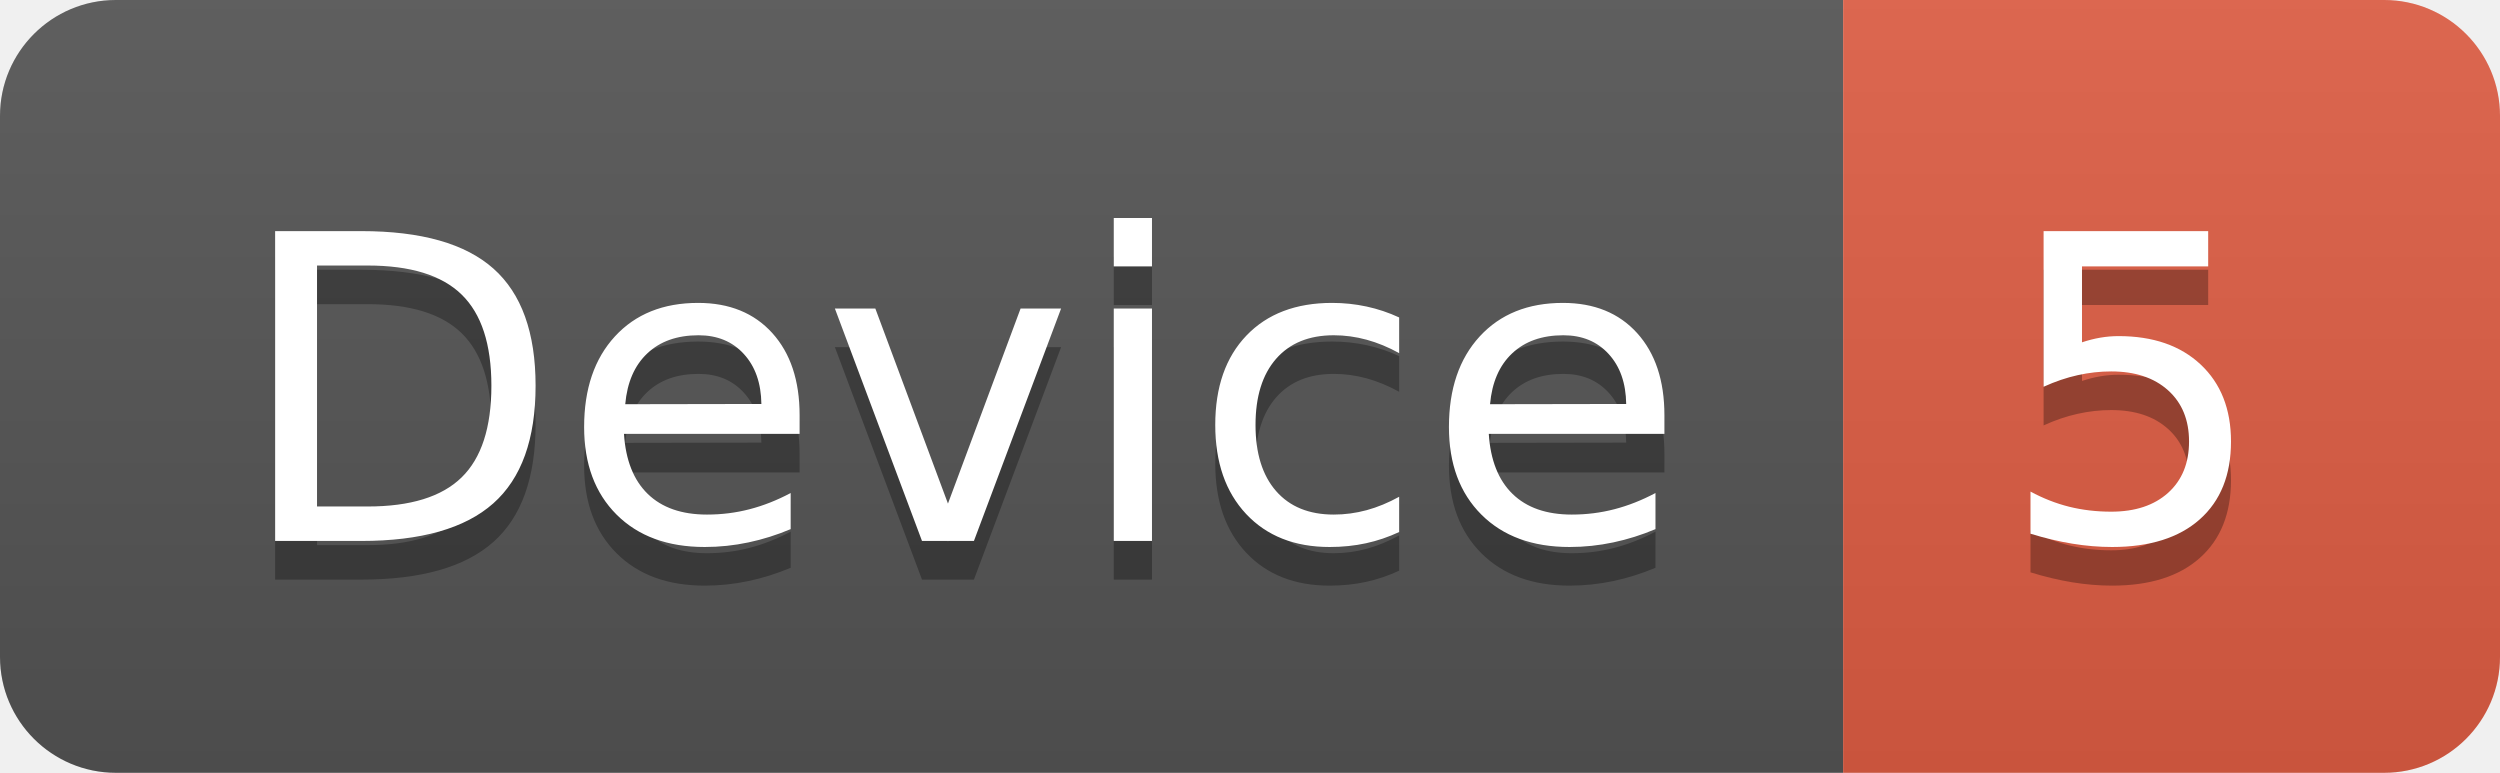
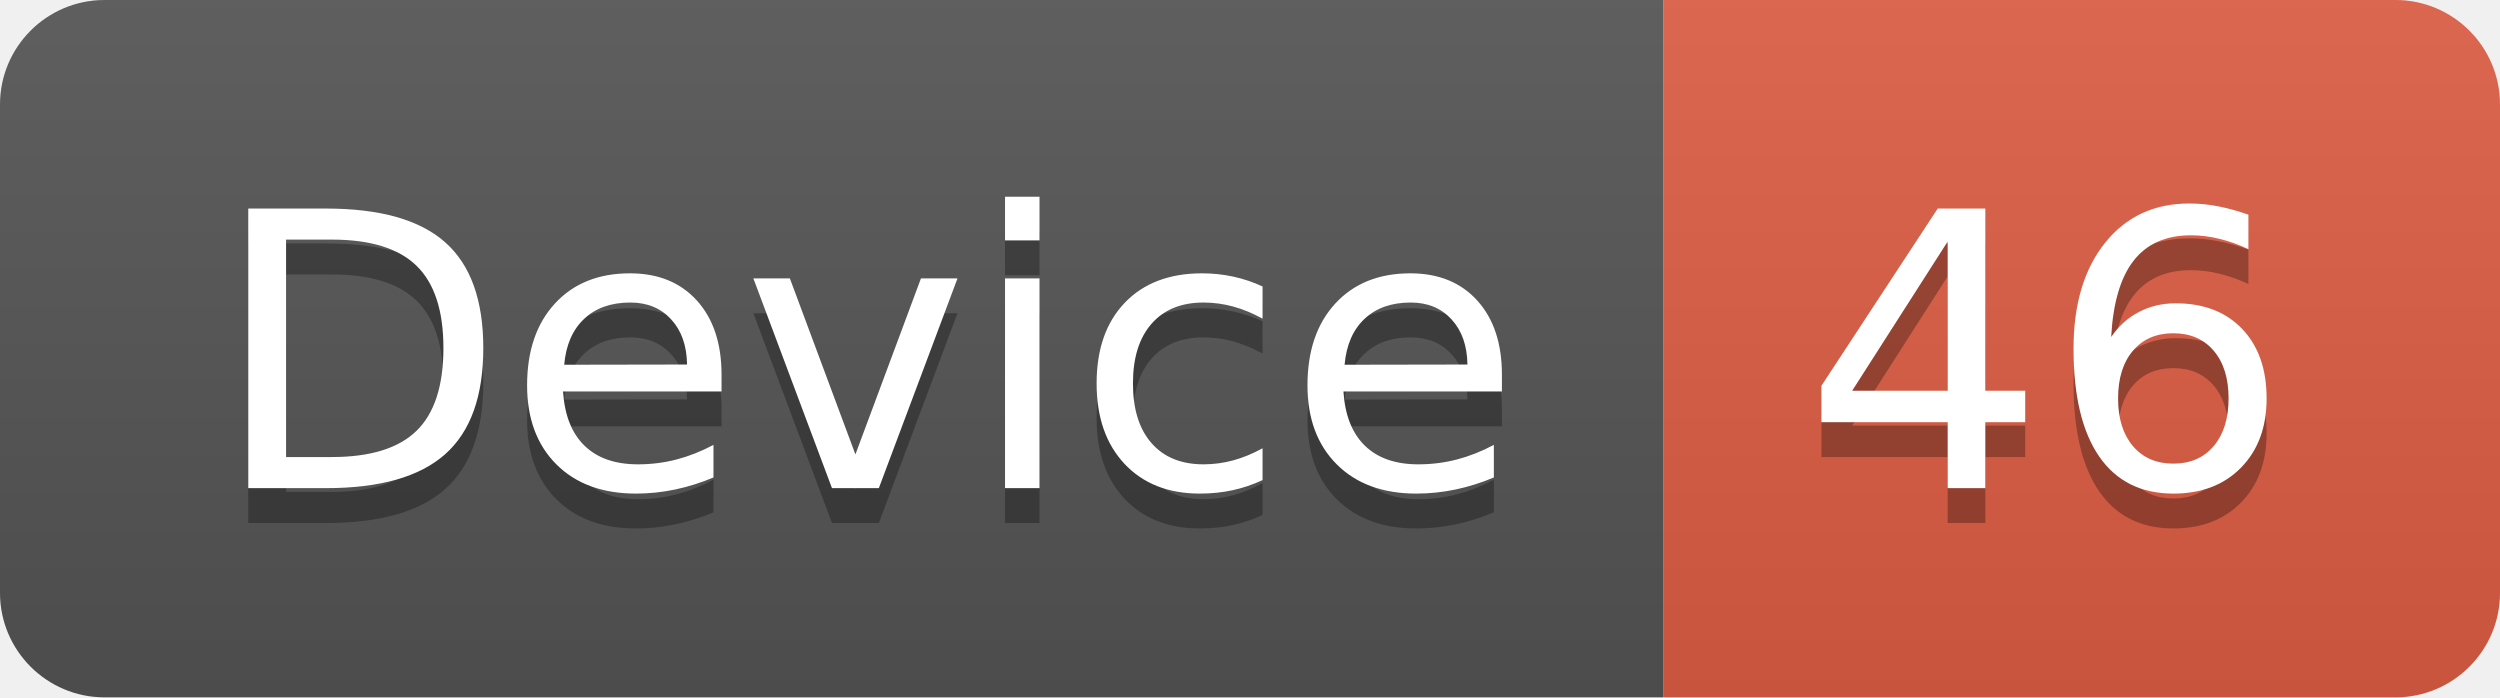
- <svg xmlns="http://www.w3.org/2000/svg" width="64.7" height="20">
+ <svg xmlns="http://www.w3.org/2000/svg" width="71.7" height="20">
  <linearGradient id="smooth" x2="0" y2="100%">
    <stop offset="0" stop-color="#bbb" stop-opacity=".1" />
    <stop offset="1" stop-opacity=".1" />
  </linearGradient>
  <clipPath id="round">
-     <rect width="64.7" height="20" rx="3" fill="#fff" />
+     <rect width="71.7" height="20" rx="3" fill="#fff" />
  </clipPath>
  <g clip-path="url(#round)">
    <rect width="47.7" height="20" fill="#555" />
-     <rect x="47.7" width="17.0" height="20" fill="#e05d44" />
-     <rect width="64.7" height="20" fill="url(#smooth)" />
+     <rect x="47.7" width="24.0" height="20" fill="#e05d44" />
+     <rect width="71.7" height="20" fill="url(#smooth)" />
  </g>
  <g fill="#fff" text-anchor="middle" font-family="DejaVu Sans,Verdana,Geneva,sans-serif" font-size="110">
    <text x="248.5" y="150" fill="#010101" fill-opacity=".3" transform="scale(0.1)" textLength="377.0" lengthAdjust="spacing">Device</text>
    <text x="248.5" y="140" transform="scale(0.1)" textLength="377.0" lengthAdjust="spacing">Device</text>
-     <text x="552.0" y="150" fill="#010101" fill-opacity=".3" transform="scale(0.1)" textLength="70.0" lengthAdjust="spacing">5</text>
-     <text x="552.0" y="140" transform="scale(0.1)" textLength="70.0" lengthAdjust="spacing">5</text>
+     <text x="587.0" y="150" fill="#010101" fill-opacity=".3" transform="scale(0.1)" textLength="140.0" lengthAdjust="spacing">46</text>
+     <text x="587.0" y="140" transform="scale(0.1)" textLength="140.0" lengthAdjust="spacing">46</text>
  </g>
</svg>
